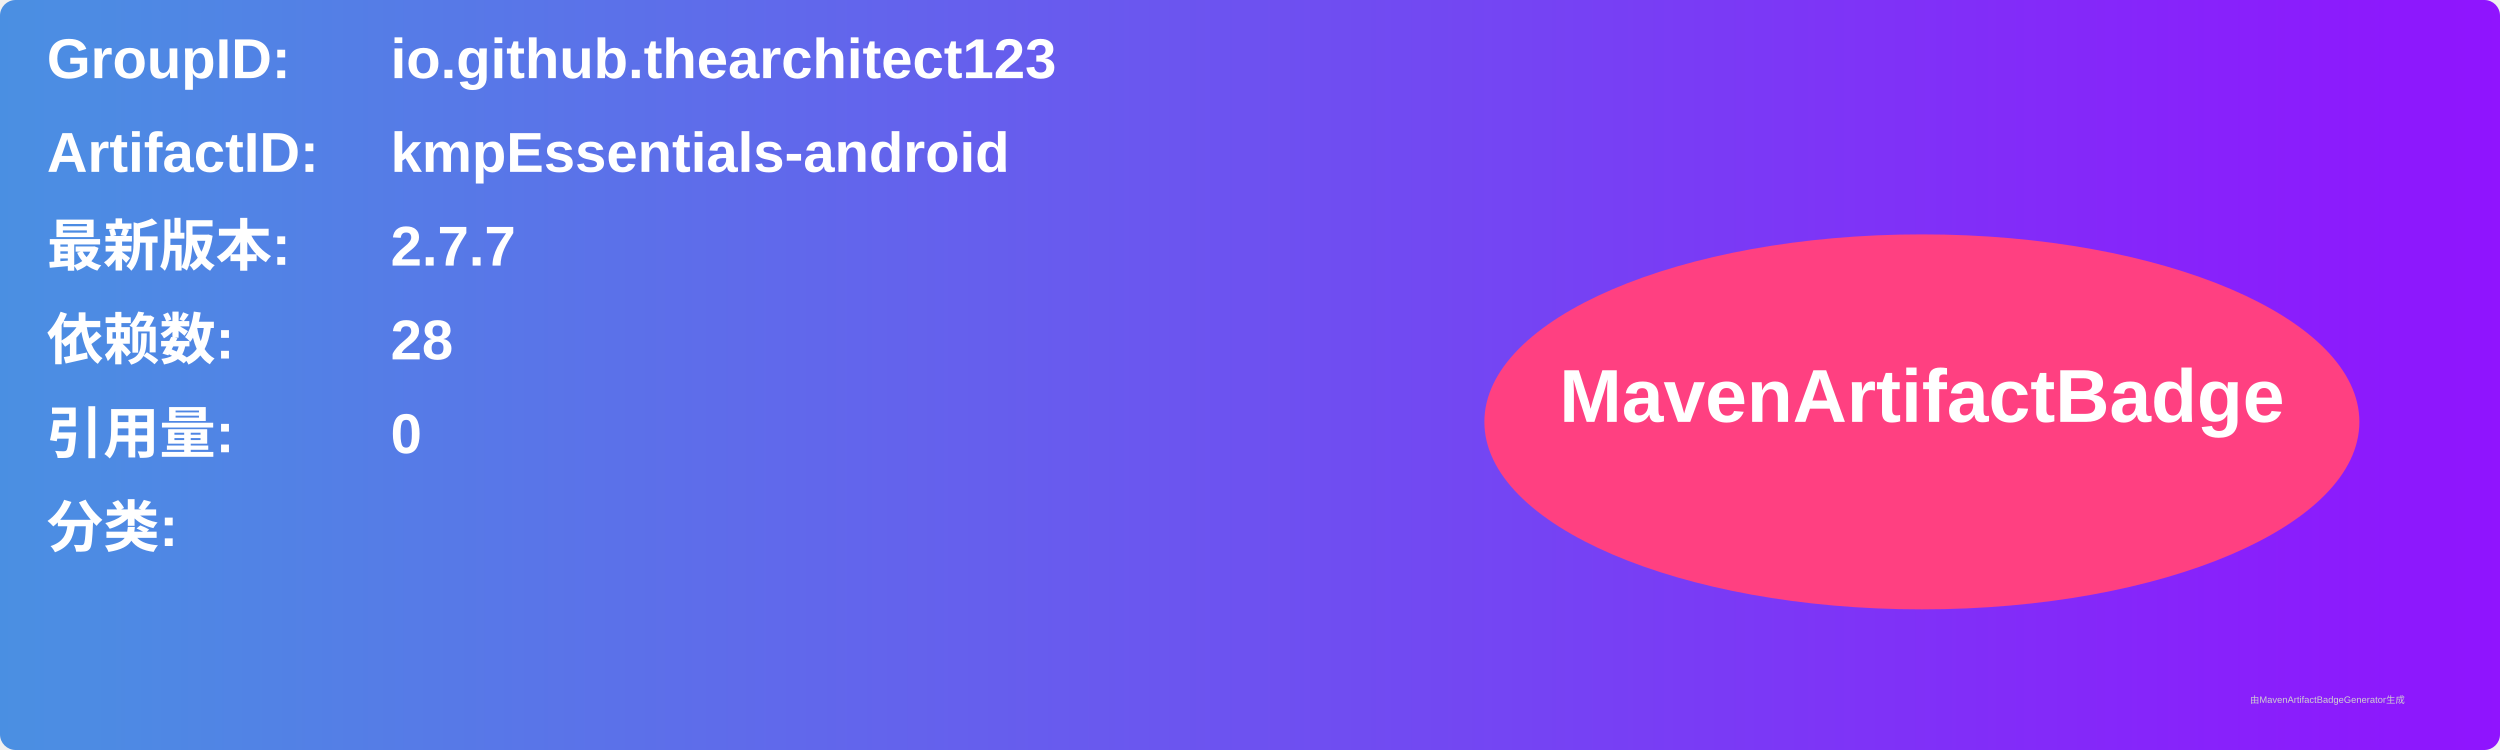
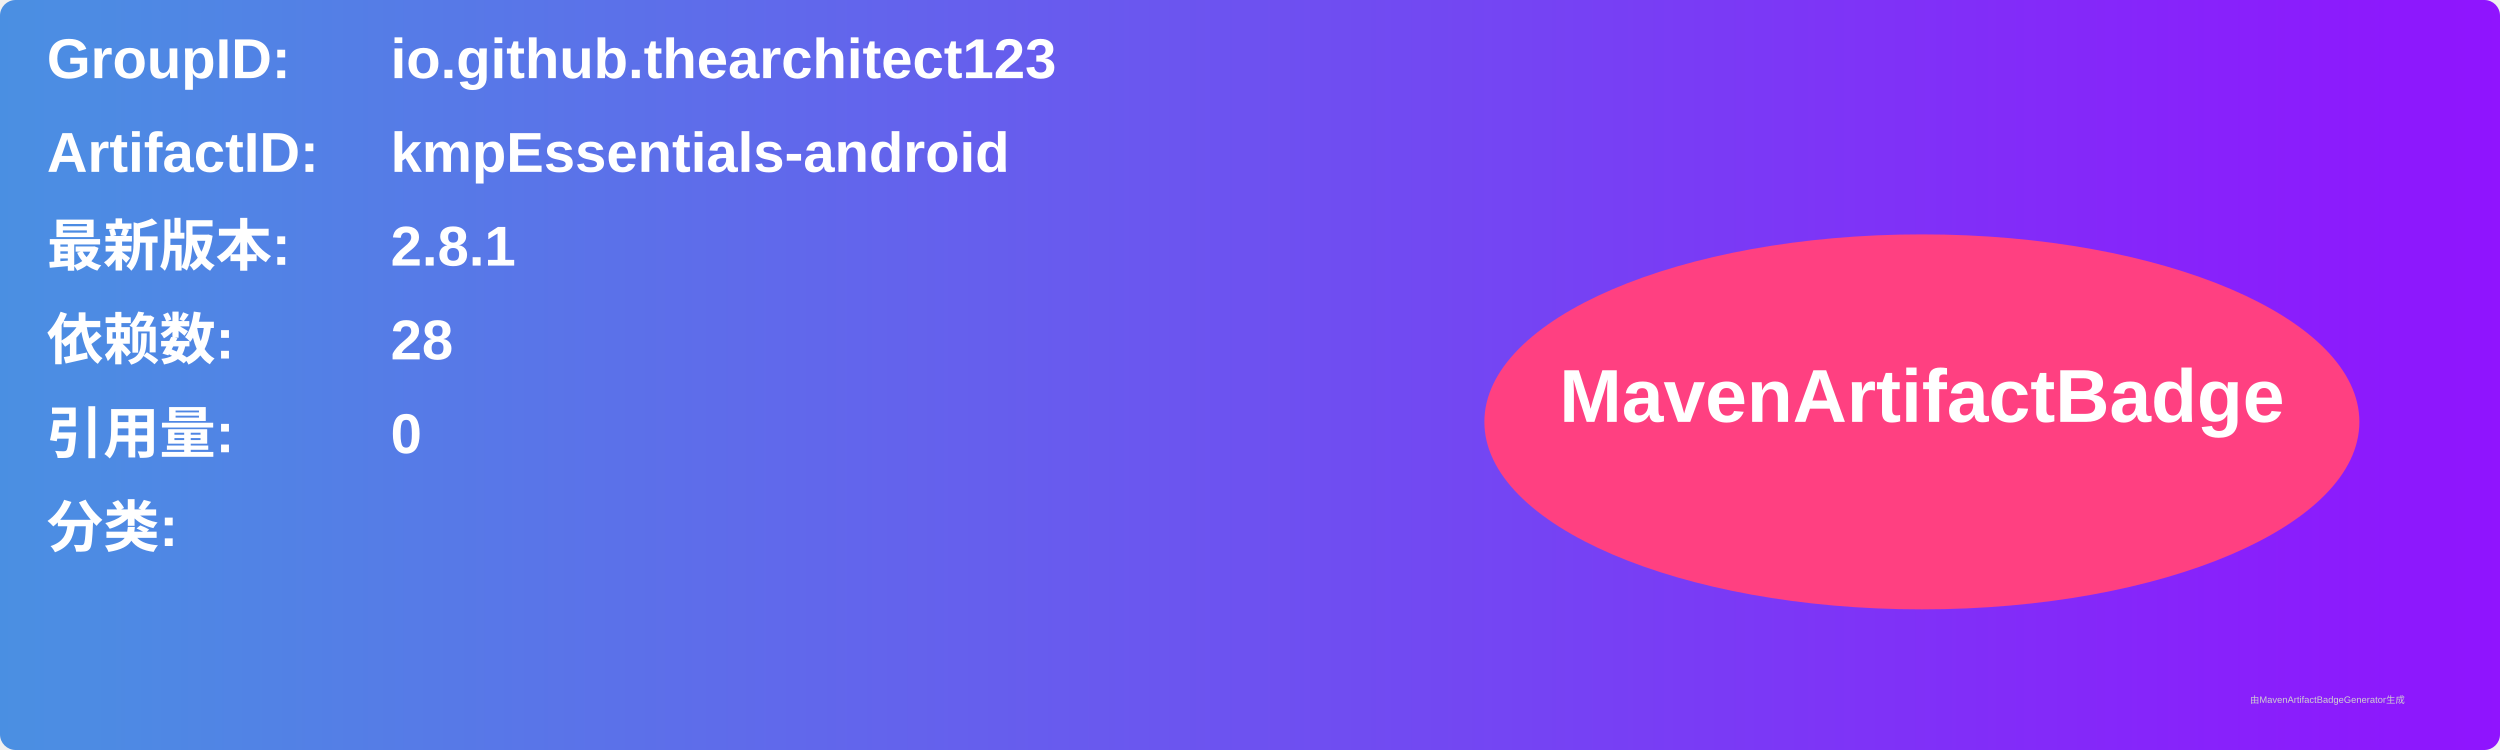
<svg xmlns="http://www.w3.org/2000/svg" width="800" height="240" viewBox="0 0 800 240">
  <linearGradient id="grad" x1="0%" y1="0%" x2="100%" y2="0%">
    <stop offset="0%" stop-color="#4a90e2" />
    <stop offset="100%" stop-color="#9013fe" />
  </linearGradient>
  <rect width="100%" height="100%" rx="5" ry="5" fill="url(#grad)" />
  <g transform="translate(15, 15)">
    <text x="0" y="10" font-family="Arial" font-size="18" fill="white" font-weight="bold" width="260">GroupID:</text>
    <text x="110" y="10" font-family="Arial" font-size="18" fill="white" font-weight="bold" width="460">io.github.thearchitect123</text>
    <text x="0" y="40" font-family="Arial" font-size="18" fill="white" font-weight="bold" width="260">ArtifactID:</text>
    <text x="110" y="40" font-family="Arial" font-size="18" fill="white" font-weight="bold" width="460">kmpEssentials-android</text>
    <text x="0" y="70" font-family="Arial" font-size="18" fill="white" font-weight="bold">最新版本:</text>
    <text x="110" y="70" font-family="Arial" font-size="18" fill="white" font-weight="bold">
-       <tspan font-weight="bold">2.7.7</tspan>
+       <tspan font-weight="bold">2.8.1</tspan>
    </text>
    <text x="0" y="100" font-family="Arial" font-size="18" fill="white" font-weight="bold">依赖数: </text>
    <text x="110" y="100" font-family="Arial" font-size="18" fill="white">
      <tspan font-weight="bold">28</tspan>
    </text>
    <text x="0" y="130" font-family="Arial" font-size="18" fill="white" font-weight="bold">引用量: </text>
    <text x="110" y="130" font-family="Arial" font-size="18" fill="white">
      <tspan font-weight="bold">0</tspan>
    </text>
    <text x="0" y="160" font-family="Arial" font-size="18" fill="white" font-weight="bold">分类:</text>
    <text x="10" y="190" font-family="Arial" font-size="10" fill="white">
      <tspan font-weight="bold" />
    </text>
    <ellipse cx="600" cy="120" rx="140" ry="60" fill="#ff4081" />
    <text x="600" y="120" text-anchor="middle" font-family="Arial" font-size="24" fill="white" font-weight="bold">MavenArtifactBadge</text>
  </g>
  <text x="720" y="225" font-family="Arial" font-size="3" fill="#d0d0d0">由MavenArtifactBadgeGenerator生成</text>
</svg>
